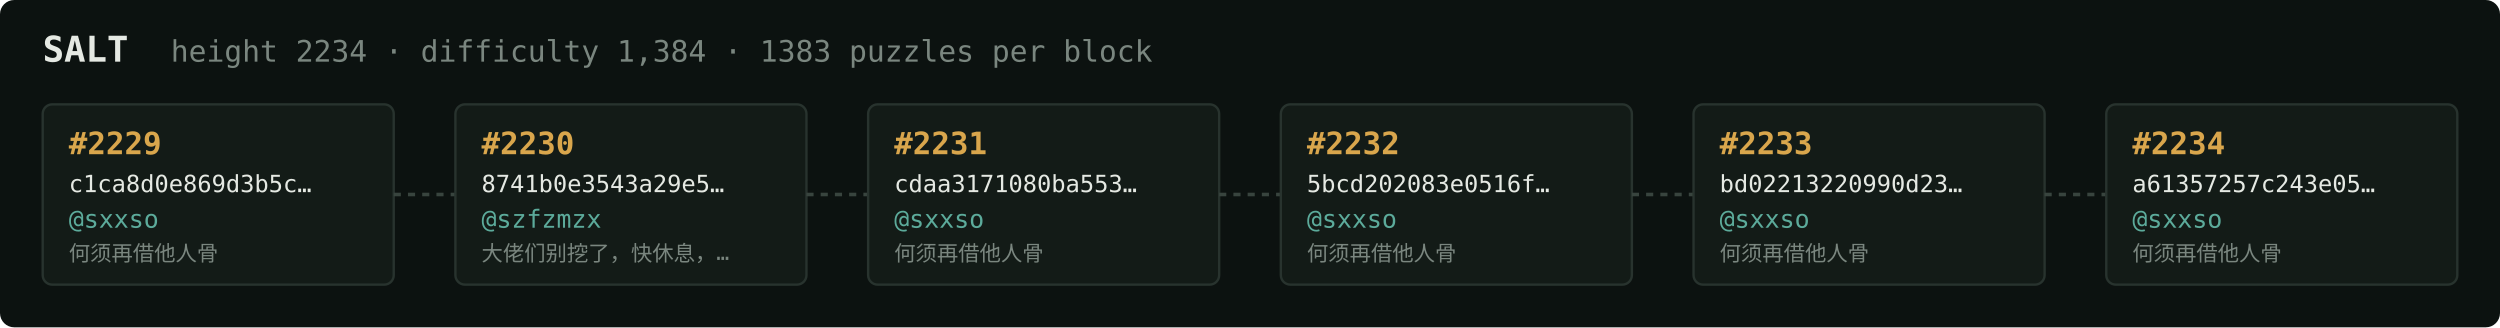
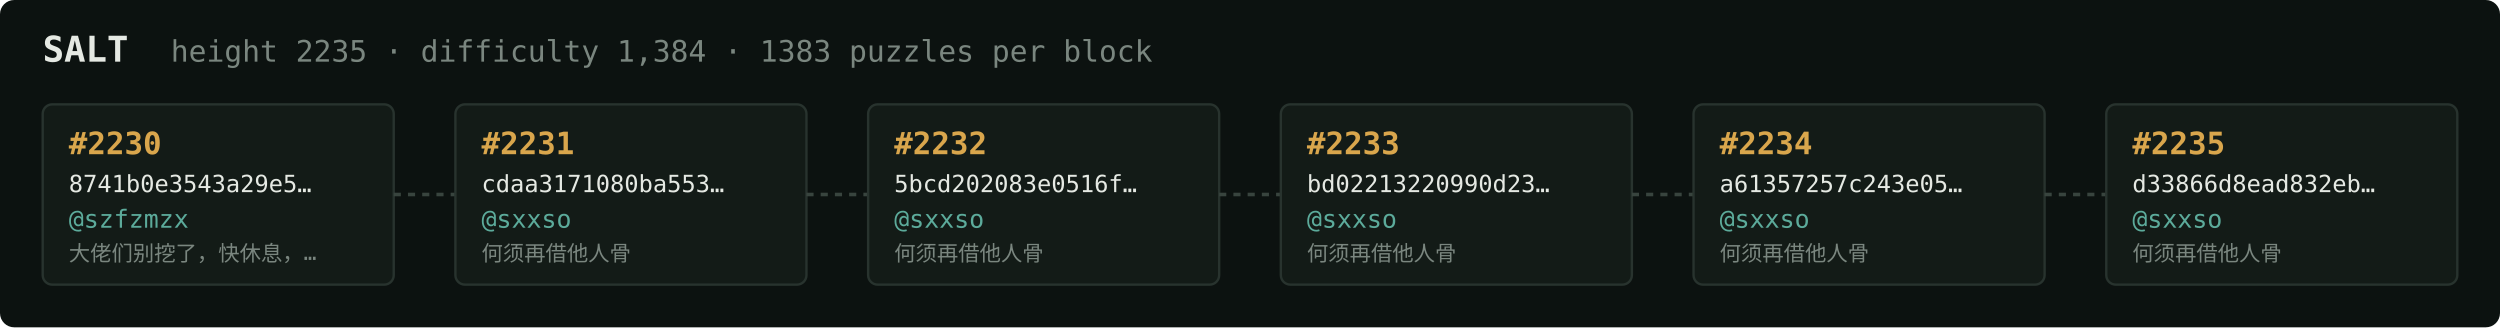
<svg xmlns="http://www.w3.org/2000/svg" width="1054" height="138" viewBox="0 0 1054 138" font-family="ui-monospace,SFMono-Regular,Menlo,monospace">
  <rect fill="#0c1210" width="1054" height="138" rx="6" />
  <text x="18" y="26" fill="#e5e9e3" font-size="15" font-weight="700">SALT</text>
-   <text x="72" y="26" fill="#7a867f" font-size="12.5">height 2234 · difficulty 1,384 · 1383 puzzles per block</text>
+   <text x="72" y="26" fill="#7a867f" font-size="12.5">height 2235 · difficulty 1,384 · 1383 puzzles per block</text>
  <rect x="18" y="44" width="148" height="76" rx="4" fill="#131b17" stroke="#28332e" stroke-width="1" />
-   <text x="29" y="65" fill="#d9a64c" font-size="13" font-weight="700">#2229</text>
-   <text x="29" y="81" fill="#e5e9e3" font-size="10">c1ca8d0e869d3b5c…</text>
-   <text x="29" y="96" fill="#5cab9b" font-size="10.5">@sxxso</text>
-   <text x="29" y="110" fill="#7a867f" font-size="9">何须再借他人骨</text>
+   <text x="29" y="65" fill="#d9a64c" font-size="13" font-weight="700">#2230</text>
+   <text x="29" y="81" fill="#e5e9e3" font-size="10">8741b0e3543a29e5…</text>
+   <text x="29" y="96" fill="#5cab9b" font-size="10.5">@szfzmzx</text>
+   <text x="29" y="110" fill="#7a867f" font-size="9">大佬们别挖了，快休息，…</text>
  <line x1="166" y1="82.0" x2="192" y2="82.0" stroke="#38443e" stroke-width="1.5" stroke-dasharray="3 3" />
  <rect x="192" y="44" width="148" height="76" rx="4" fill="#131b17" stroke="#28332e" stroke-width="1" />
-   <text x="203" y="65" fill="#d9a64c" font-size="13" font-weight="700">#2230</text>
-   <text x="203" y="81" fill="#e5e9e3" font-size="10">8741b0e3543a29e5…</text>
-   <text x="203" y="96" fill="#5cab9b" font-size="10.5">@szfzmzx</text>
-   <text x="203" y="110" fill="#7a867f" font-size="9">大佬们别挖了，快休息，…</text>
+   <text x="203" y="65" fill="#d9a64c" font-size="13" font-weight="700">#2231</text>
+   <text x="203" y="81" fill="#e5e9e3" font-size="10">cdaa3171080ba553…</text>
+   <text x="203" y="96" fill="#5cab9b" font-size="10.5">@sxxso</text>
+   <text x="203" y="110" fill="#7a867f" font-size="9">何须再借他人骨</text>
  <line x1="340" y1="82.0" x2="366" y2="82.0" stroke="#38443e" stroke-width="1.5" stroke-dasharray="3 3" />
  <rect x="366" y="44" width="148" height="76" rx="4" fill="#131b17" stroke="#28332e" stroke-width="1" />
-   <text x="377" y="65" fill="#d9a64c" font-size="13" font-weight="700">#2231</text>
-   <text x="377" y="81" fill="#e5e9e3" font-size="10">cdaa3171080ba553…</text>
+   <text x="377" y="65" fill="#d9a64c" font-size="13" font-weight="700">#2232</text>
+   <text x="377" y="81" fill="#e5e9e3" font-size="10">5bcd202083e0516f…</text>
  <text x="377" y="96" fill="#5cab9b" font-size="10.5">@sxxso</text>
  <text x="377" y="110" fill="#7a867f" font-size="9">何须再借他人骨</text>
  <line x1="514" y1="82.0" x2="540" y2="82.0" stroke="#38443e" stroke-width="1.5" stroke-dasharray="3 3" />
  <rect x="540" y="44" width="148" height="76" rx="4" fill="#131b17" stroke="#28332e" stroke-width="1" />
-   <text x="551" y="65" fill="#d9a64c" font-size="13" font-weight="700">#2232</text>
-   <text x="551" y="81" fill="#e5e9e3" font-size="10">5bcd202083e0516f…</text>
+   <text x="551" y="65" fill="#d9a64c" font-size="13" font-weight="700">#2233</text>
+   <text x="551" y="81" fill="#e5e9e3" font-size="10">bd02213220990d23…</text>
  <text x="551" y="96" fill="#5cab9b" font-size="10.5">@sxxso</text>
  <text x="551" y="110" fill="#7a867f" font-size="9">何须再借他人骨</text>
  <line x1="688" y1="82.0" x2="714" y2="82.0" stroke="#38443e" stroke-width="1.5" stroke-dasharray="3 3" />
  <rect x="714" y="44" width="148" height="76" rx="4" fill="#131b17" stroke="#28332e" stroke-width="1" />
-   <text x="725" y="65" fill="#d9a64c" font-size="13" font-weight="700">#2233</text>
-   <text x="725" y="81" fill="#e5e9e3" font-size="10">bd02213220990d23…</text>
+   <text x="725" y="65" fill="#d9a64c" font-size="13" font-weight="700">#2234</text>
+   <text x="725" y="81" fill="#e5e9e3" font-size="10">a61357257c243e05…</text>
  <text x="725" y="96" fill="#5cab9b" font-size="10.5">@sxxso</text>
  <text x="725" y="110" fill="#7a867f" font-size="9">何须再借他人骨</text>
  <line x1="862" y1="82.0" x2="888" y2="82.0" stroke="#38443e" stroke-width="1.5" stroke-dasharray="3 3" />
  <rect x="888" y="44" width="148" height="76" rx="4" fill="#131b17" stroke="#28332e" stroke-width="1" />
-   <text x="899" y="65" fill="#d9a64c" font-size="13" font-weight="700">#2234</text>
-   <text x="899" y="81" fill="#e5e9e3" font-size="10">a61357257c243e05…</text>
+   <text x="899" y="65" fill="#d9a64c" font-size="13" font-weight="700">#2235</text>
+   <text x="899" y="81" fill="#e5e9e3" font-size="10">d33866d8ead832eb…</text>
  <text x="899" y="96" fill="#5cab9b" font-size="10.5">@sxxso</text>
  <text x="899" y="110" fill="#7a867f" font-size="9">何须再借他人骨</text>
</svg>
